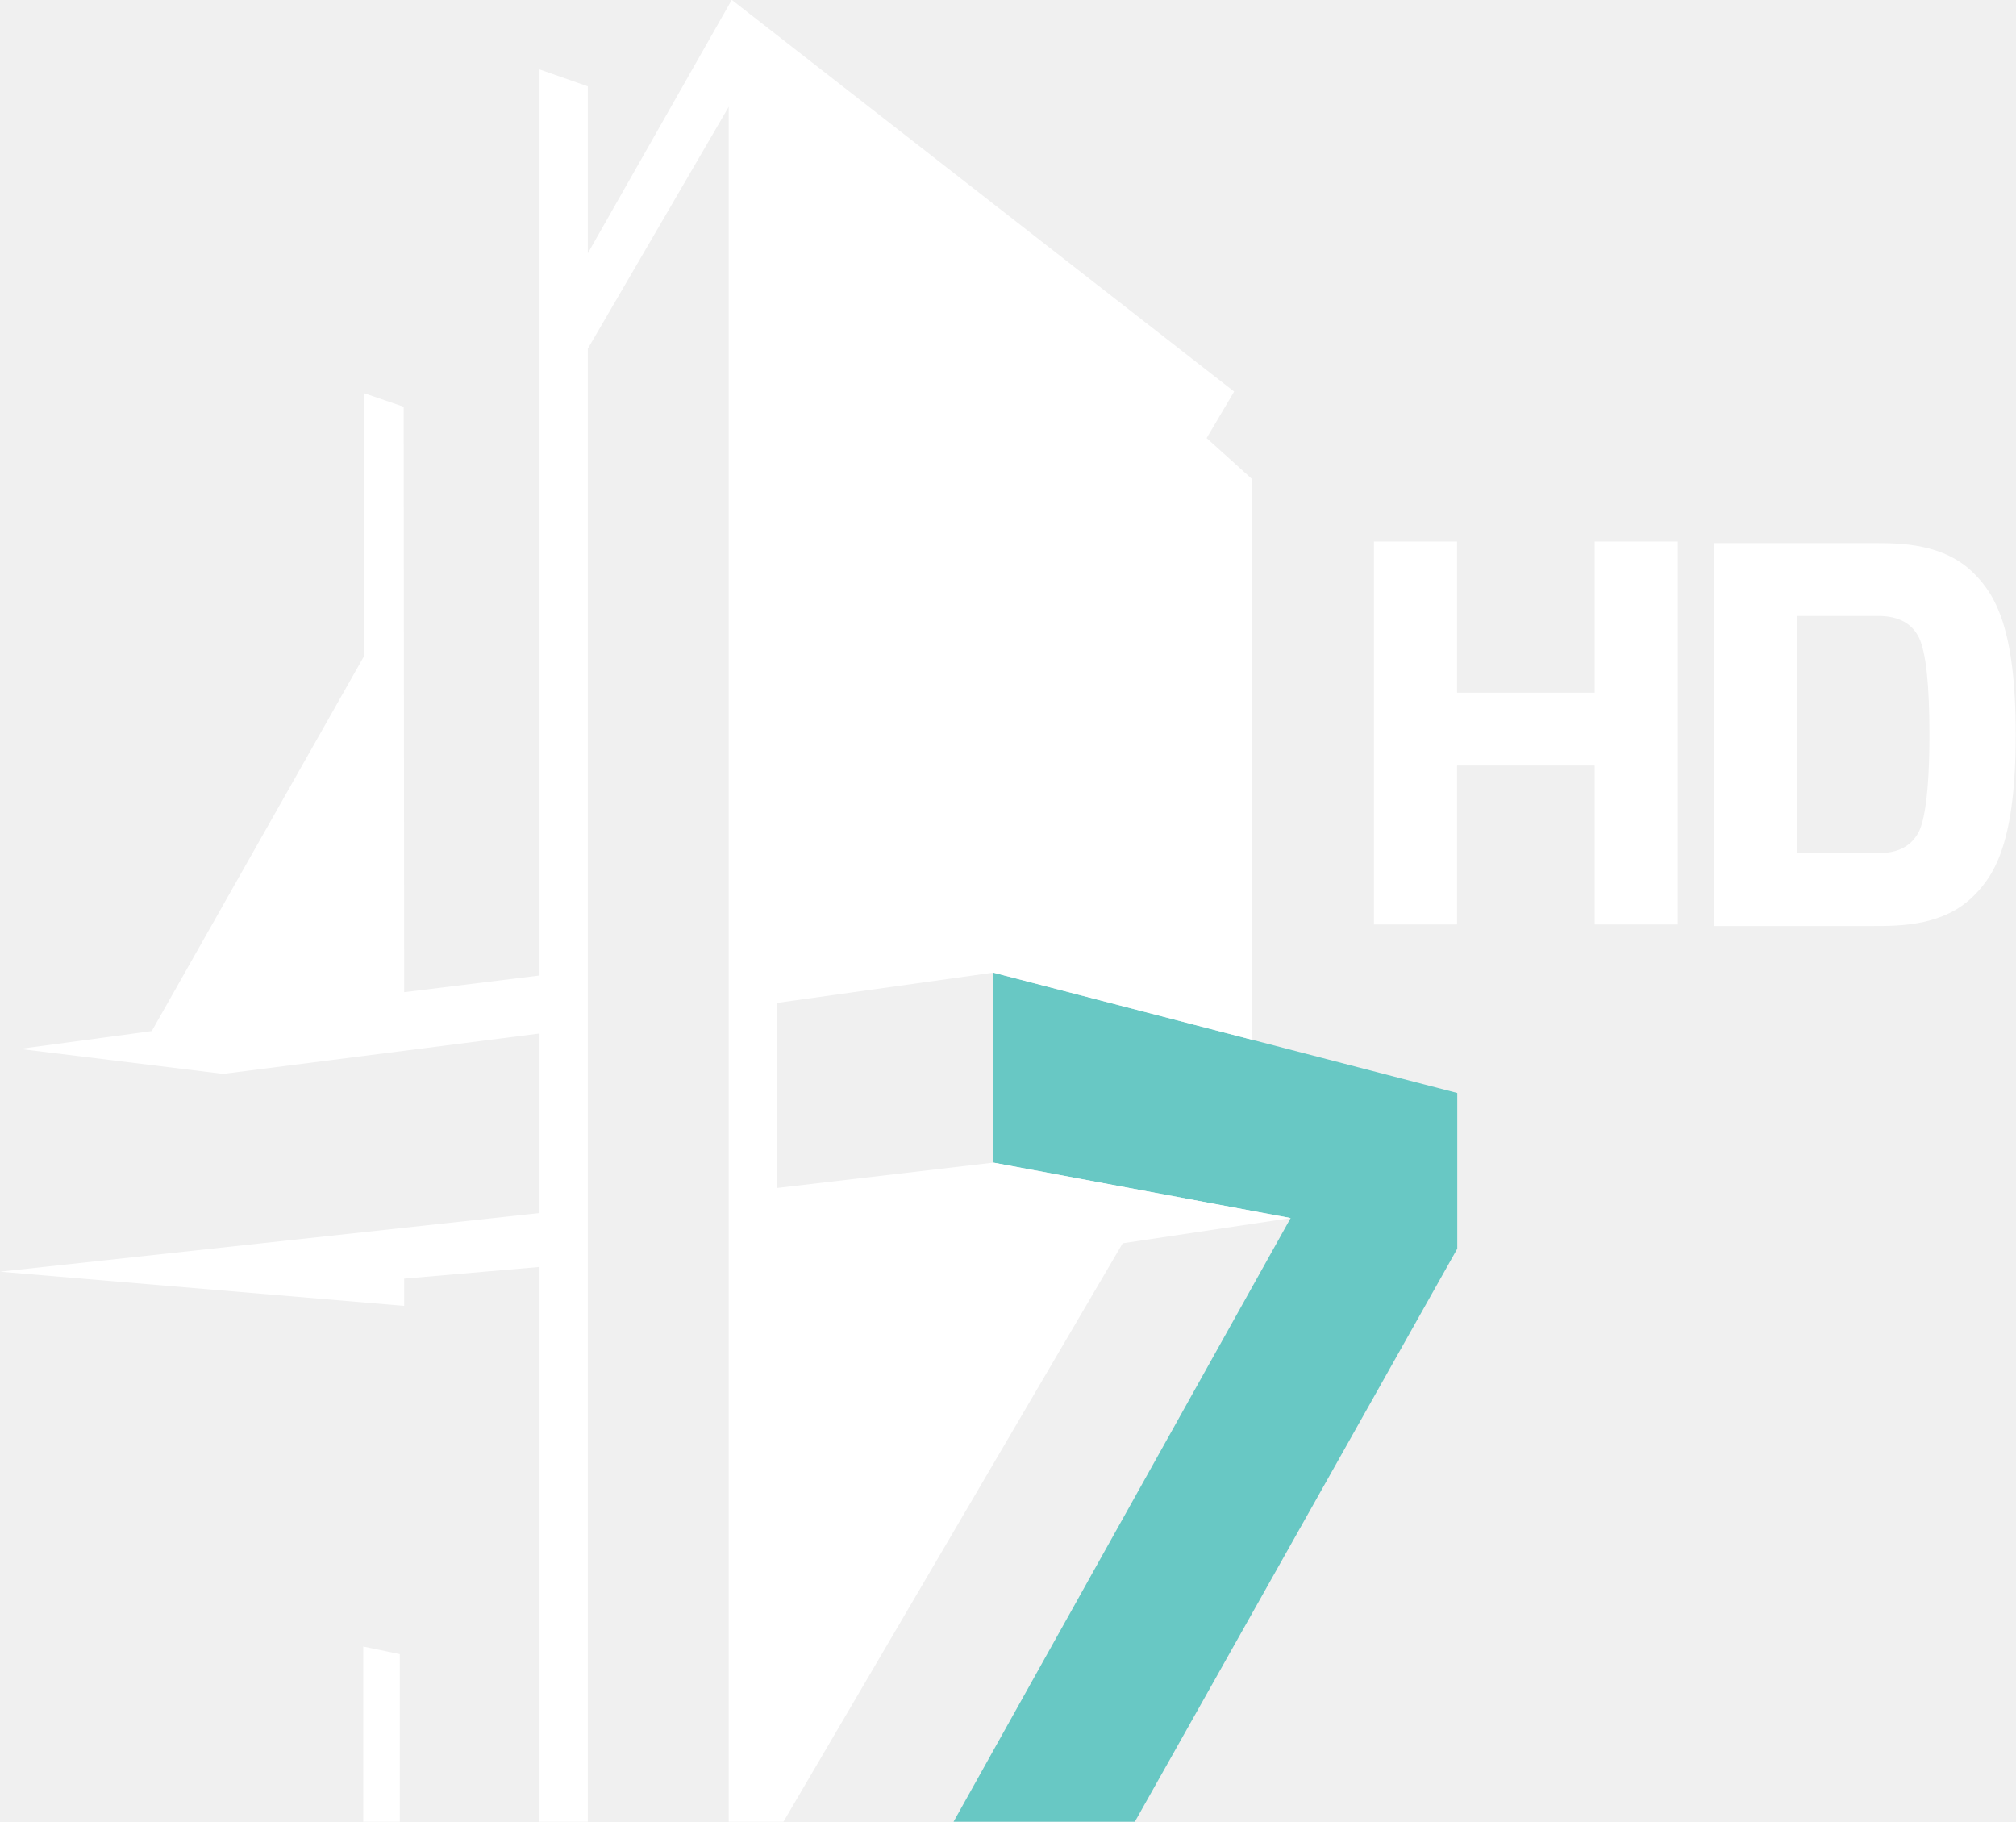
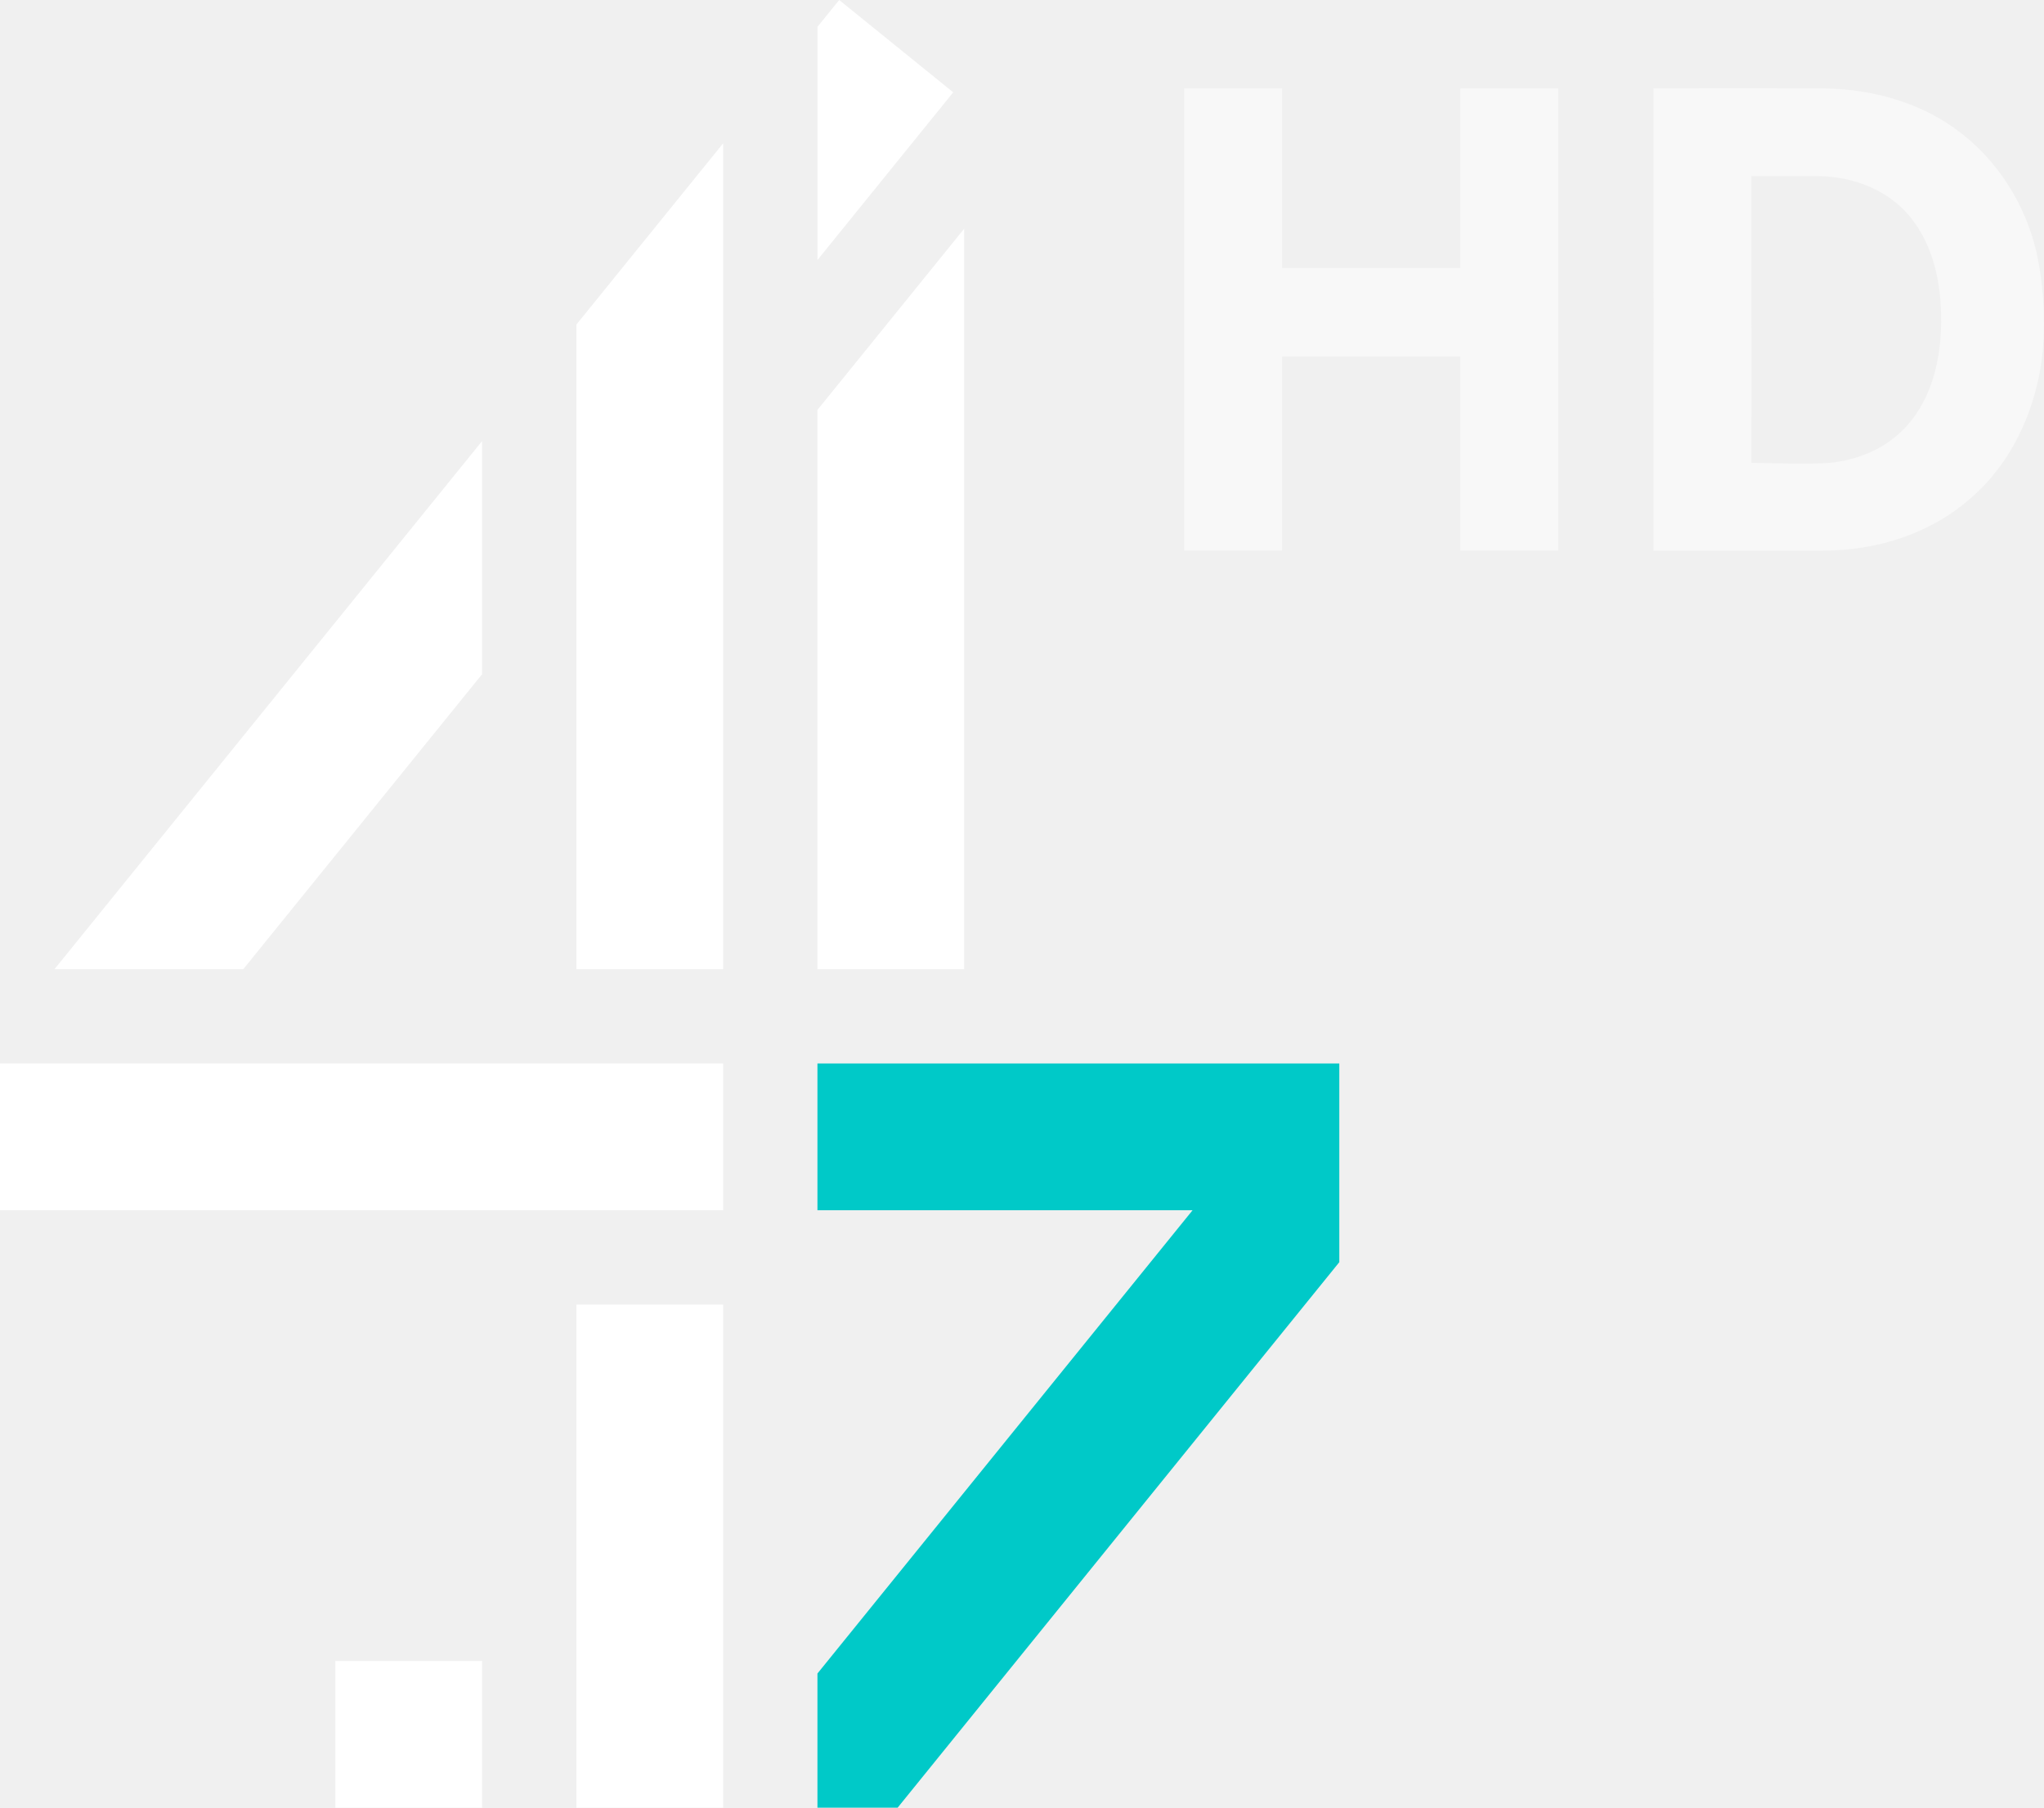
- <svg xmlns="http://www.w3.org/2000/svg" id="svg10574" width="10.058mm" height="9.088mm" version="1.1" viewBox="0 0 35.637 32.203">
-   <defs id="defs10576">
-     <clipPath id="clipPath2722">
-       <path id="path2724" d="m782.5 378.27h33.511v30.923h-33.511v-30.923z" />
-     </clipPath>
-   </defs>
-   <g id="layer1" transform="translate(-445.04 -619.12)">
-     <path id="path2704" d="m462.6 639.67 5.255 0.98-5.959 10.67h3.205l5.7-10.129v-2.752l-8.201-2.127v3.359z" fill="#68c8c4" />
-     <g id="g2706" transform="matrix(1.25 0 0 -1.25 451.46 651.32)" fill="#fff">
-       <path id="path2708" d="m0 0h0.517v2.37l-0.517 0.107v-2.477z" fill="#fff" />
-     </g>
-     <g id="g2710" transform="matrix(1.25 0 0 -1.25 462.6 639.67)" fill="#fff">
-       <path id="path2712" d="m0 0-3.058-0.358v2.617l3.058 0.428 3.657-0.949v7.929l-0.641 0.578 0.389 0.658-7.105 5.539-2.036-3.584v2.361l-0.683 0.239v-12.812l-1.914-0.236-7e-3 8.278-0.555 0.19v-3.706l-3.008-5.312-1.868-0.252 2.877-0.353 4.475 0.571v-2.539l-7.629-0.829 5.715-0.483v0.385l1.914 0.165v-7.845h0.683v20.829l1.993 3.421v-24.25h0.774l4.798 8.18 2.375 0.356-4.204 0.784z" fill="#fff" />
-     </g>
-     <g id="g2714" transform="matrix(1.25 0 0 -1.25 474.7 635.46)" fill="#fff">
-       <path id="path2716" d="m0 0h-1.176v2.247h-1.946v-2.247h-1.176v5.414h1.176v-2.137h1.946v2.137h1.176v-5.414z" fill="#fff" />
-     </g>
-     <g id="g2718" transform="matrix(1.25 0 0 -1.25 -536.23 1128.2)" fill="#fff">
-       <g id="g2720" clip-path="url(#clipPath2722)" fill="#fff">
-         <g id="g2726" transform="translate(810.43 395.2)" fill="#fff">
-           <path id="path2728" d="m0 0h1.148c0.285 0 0.475 0.102 0.579 0.311 0.066 0.141 0.146 0.496 0.146 1.37 0 0.697-0.049 1.156-0.147 1.365-0.103 0.206-0.293 0.308-0.578 0.308h-1.148v-3.354zm1.083-1.03h-2.259v5.414h2.259c0.373 0 0.998 0 1.424-0.434 0.304-0.304 0.586-0.79 0.586-2.269 0-1.486-0.282-1.973-0.587-2.277-0.425-0.434-1.05-0.434-1.423-0.434" fill="#fff" />
-         </g>
-       </g>
-     </g>
+ <svg xmlns="http://www.w3.org/2000/svg" id="LogoSeven4" width="945.41" height="836" focusable="false" version="1.1" viewBox="0 0 945.41 836">
+   <link id="dark-mode" href="" rel="stylesheet" type="text/css" />
+   <style id="dark-mode-custom-style" type="text/css" />
+   <path id="digitSeven4" d="m388.15 0-10.046 12.404v107.83l62.783-77.532zm-121.54 150.08v298.12h67.862v-381.92zm111.49 39.483v258.64h67.867v-342.44zm-352.9 258.64h87.318l110.45-136.39v-107.83zm-25.197 111.49h334.48v-67.865h-334.48zm266.61 276.31h67.862v-232.68h-67.862zm-111.49 0h67.862v-67.865h-67.862z" fill="#fff" />
+   <polygon id="signSeven4" transform="matrix(2.5459 0 0 2.5459 -.00076378 0)" points="163.08 328.36 243.32 229.27 243.32 193.18 148.51 193.18 148.51 219.84 216.66 219.84 148.51 303.99 148.51 328.36" fill="#00c9c8" />
+   <g id="g818" transform="matrix(1.0053 0 0 1.0053 547.72 40.839)" fill="#fff">
+     <path id="path2" d="m0 0.027v212.63h45.07v-89.254h81.974v89.254h45.07v-212.63h-45.07v82.655h-81.974v-82.655h-0.045z" opacity=".5" />
+     <path id="path4" d="m215.92 0.027c25.91-0.06 51.835 0 77.745 0 21.67 0.21 43.74 5.9 61.4 18.78 18.81 13.58 31.97 34.32 37.15 56.86 3.044 13.992 4.111 29.322 2.8 45.33-2.54 25.58-13.67 50.97-33.47 67.83-18.49 16.26-43.41 23.98-67.8 23.83-25.95-0.03-51.885 0.04-77.825 0 0.07-70.89-0.02-141.74 0-212.63m45.04 40.385c-0.08 44.02 0.18 87.88 0 131.9 11.94 0.06 23.875 0.75 35.805 0 12.28-1.18 24.53-5.965 33.44-14.695 12.41-12.01 17.34-29.66 17.96-46.48 0.71-18.19-2.41-37.79-14.35-52.18-10.15-12.38-26.37-18.405-42.08-18.545-10.25 0.01-20.535-0.01-30.775 0z" opacity=".5" />
  </g>
</svg>
